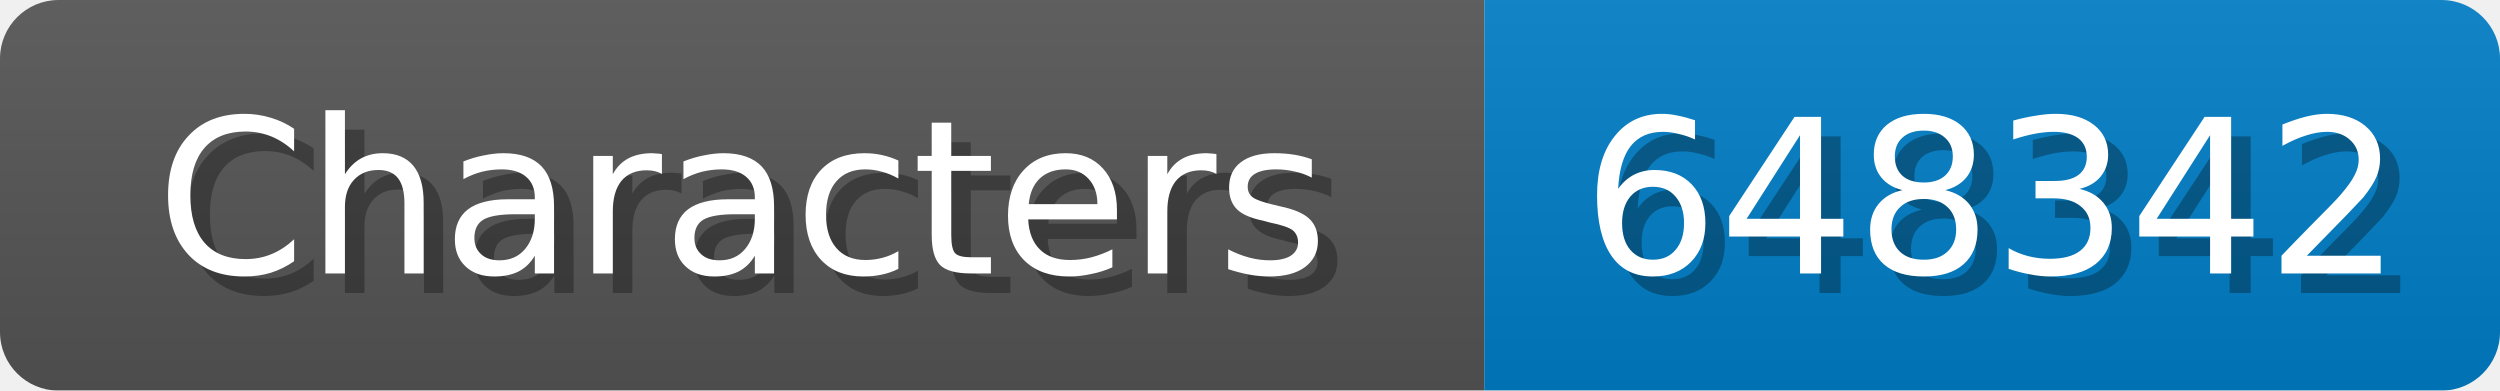
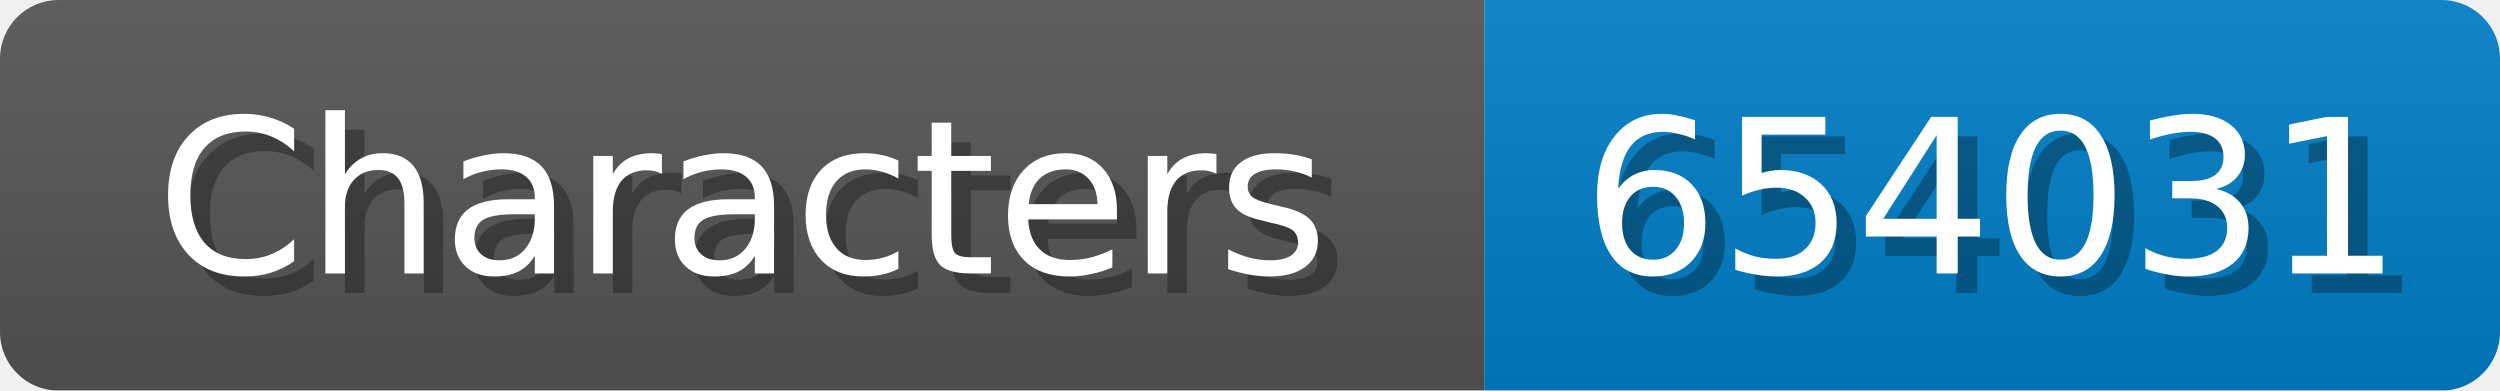
<svg xmlns="http://www.w3.org/2000/svg" width="128" height="20">
  <linearGradient id="b" x2="0" y2="100%">
    <stop offset="0" stop-color="#bbb" stop-opacity=".1" />
    <stop offset="1" stop-opacity=".1" />
  </linearGradient>
  <mask id="anybadge_1">
    <rect width="128" height="20" rx="3" fill="#fff" />
  </mask>
  <g mask="url(#anybadge_1)">
    <path fill="#555" d="M0 0h76v20H0z" />
    <path fill="#007ec6" d="M76 0h52v20H76z" />
    <path fill="url(#b)" d="M0 0h128v20H0z" />
  </g>
  <g fill="#fff" text-anchor="middle" font-family="DejaVu Sans,Verdana,Geneva,sans-serif" font-size="11">
    <text x="39.0" y="15" fill="#010101" fill-opacity=".3">Characters</text>
    <text x="38.0" y="14">Characters</text>
  </g>
  <g fill="#fff" text-anchor="middle" font-family="DejaVu Sans,Verdana,Geneva,sans-serif" font-size="11">
-     <text x="103.0" y="15" fill="#010101" fill-opacity=".3">648342</text>
-     <text x="102.0" y="14">648342</text>
+     <text x="103.0" y="15" fill="#010101" fill-opacity=".3">654031</text>
+     <text x="102.0" y="14">654031</text>
  </g>
</svg>
